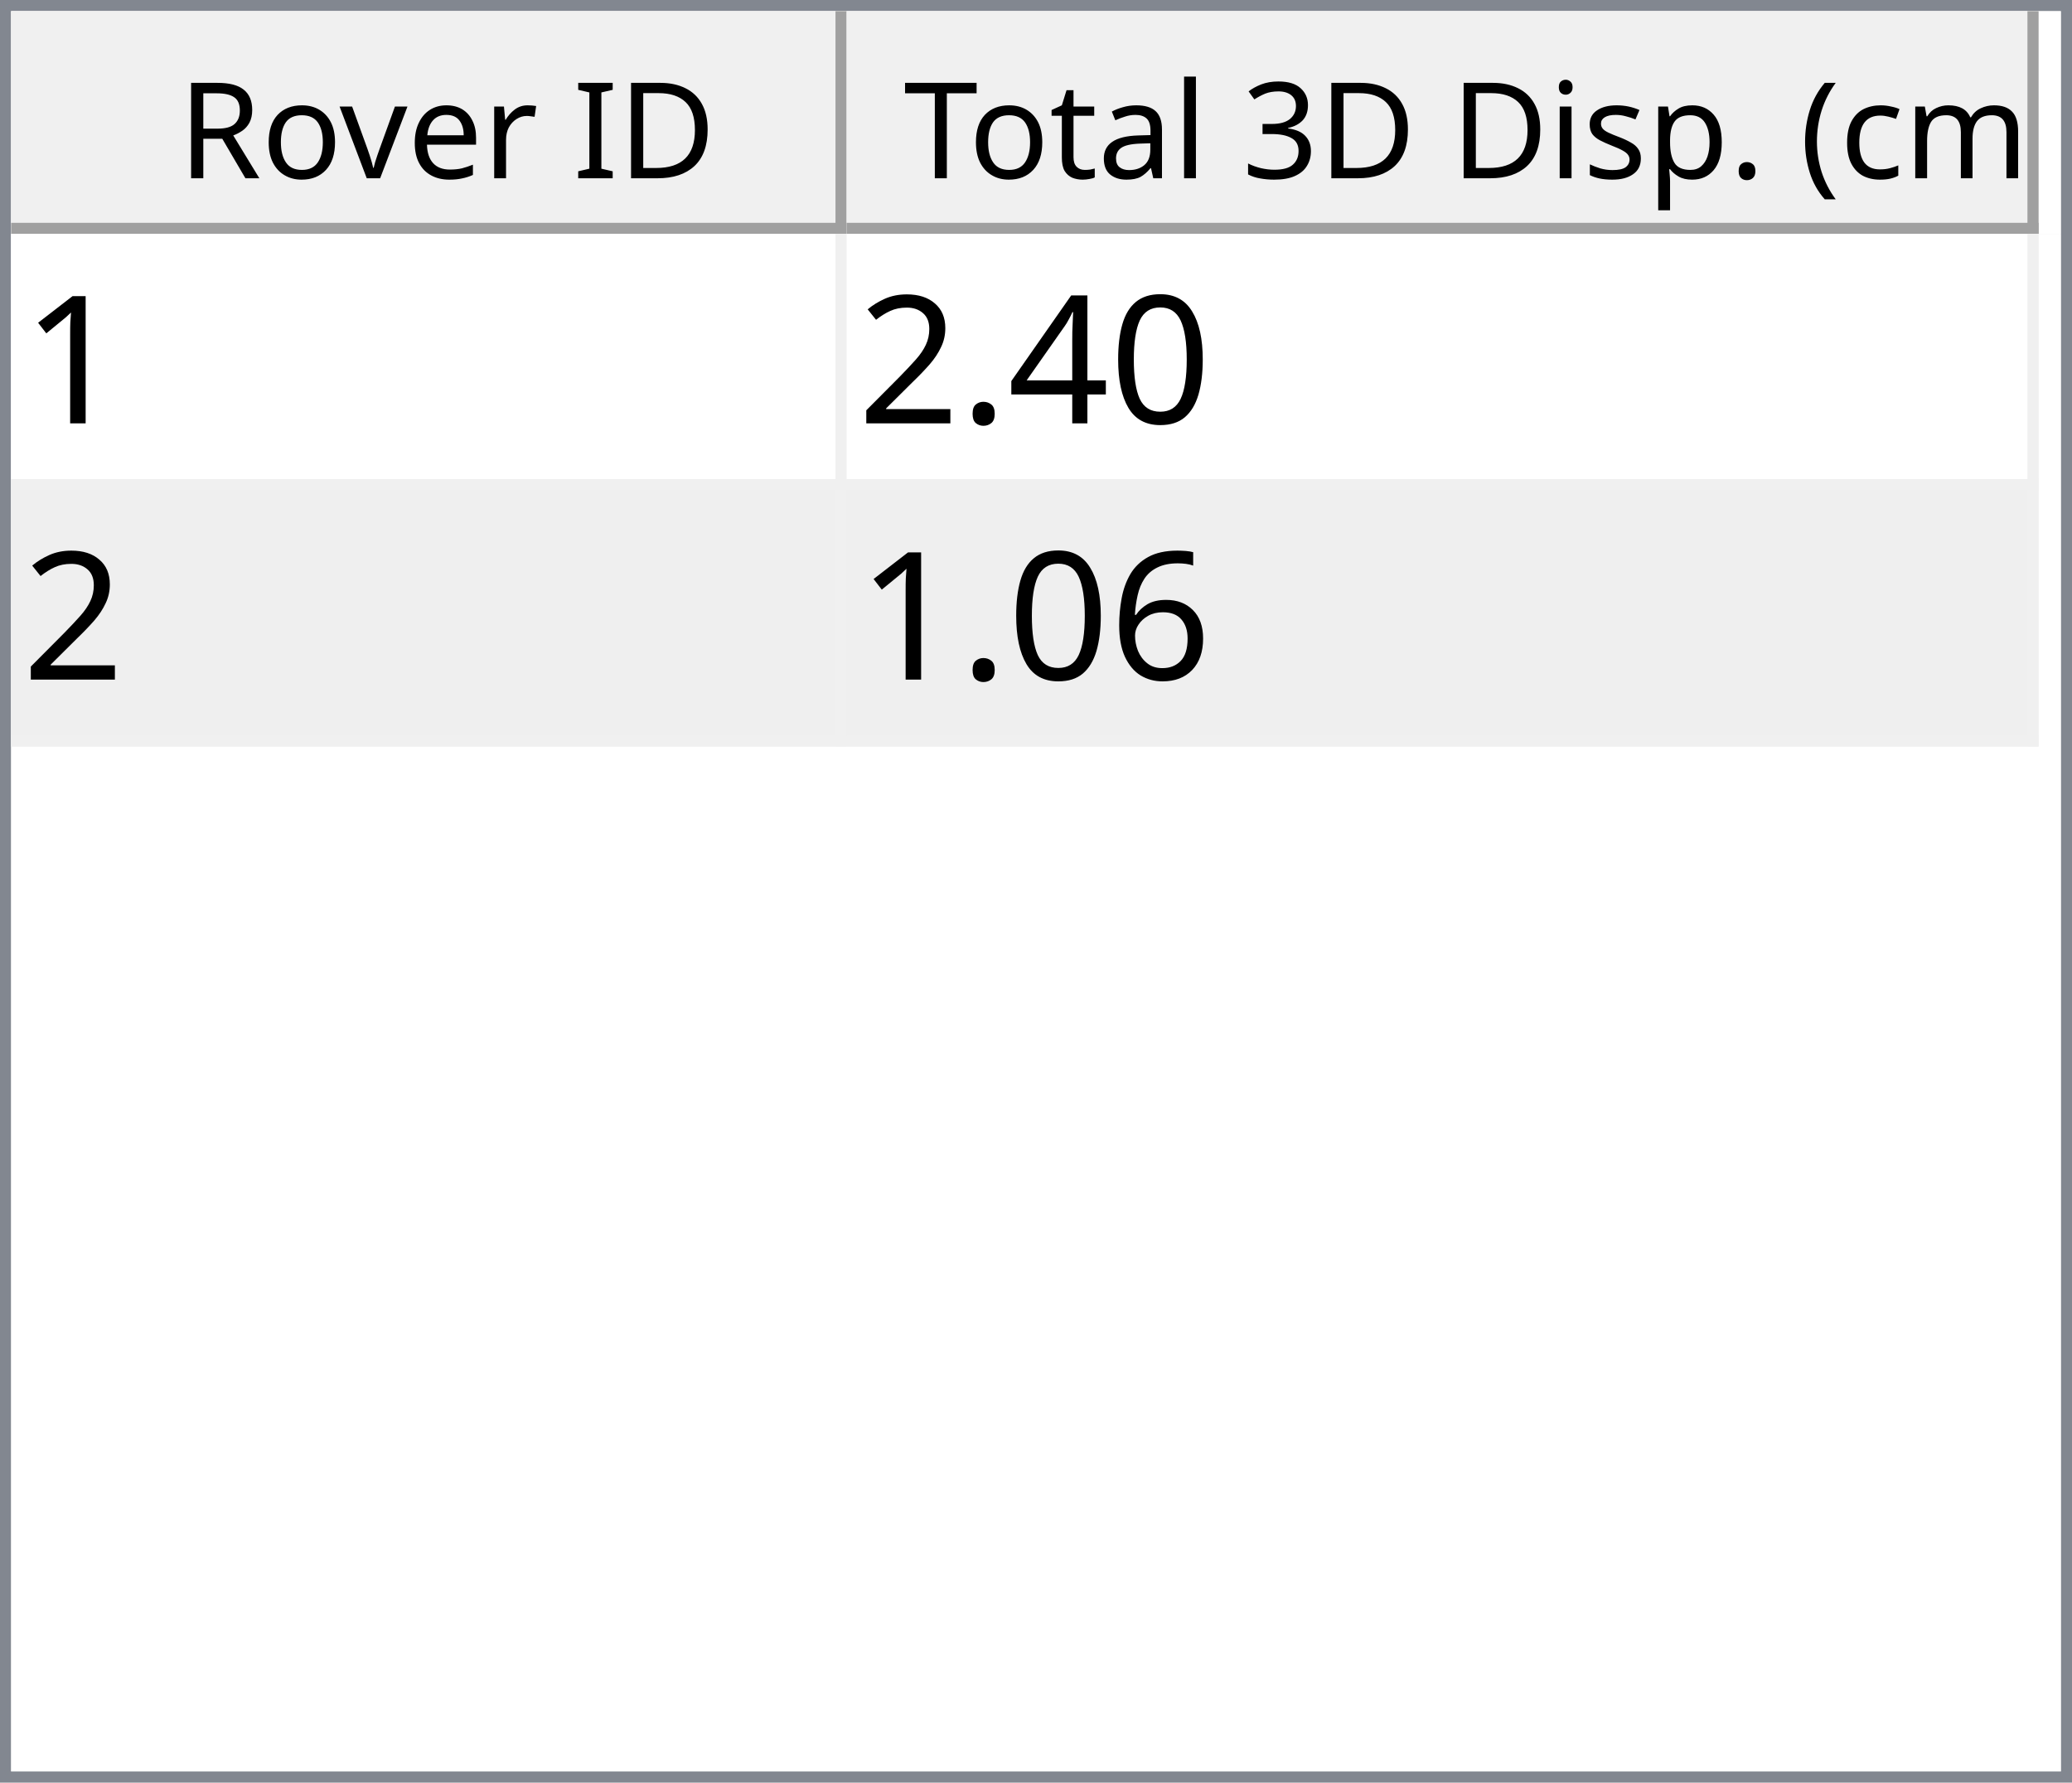
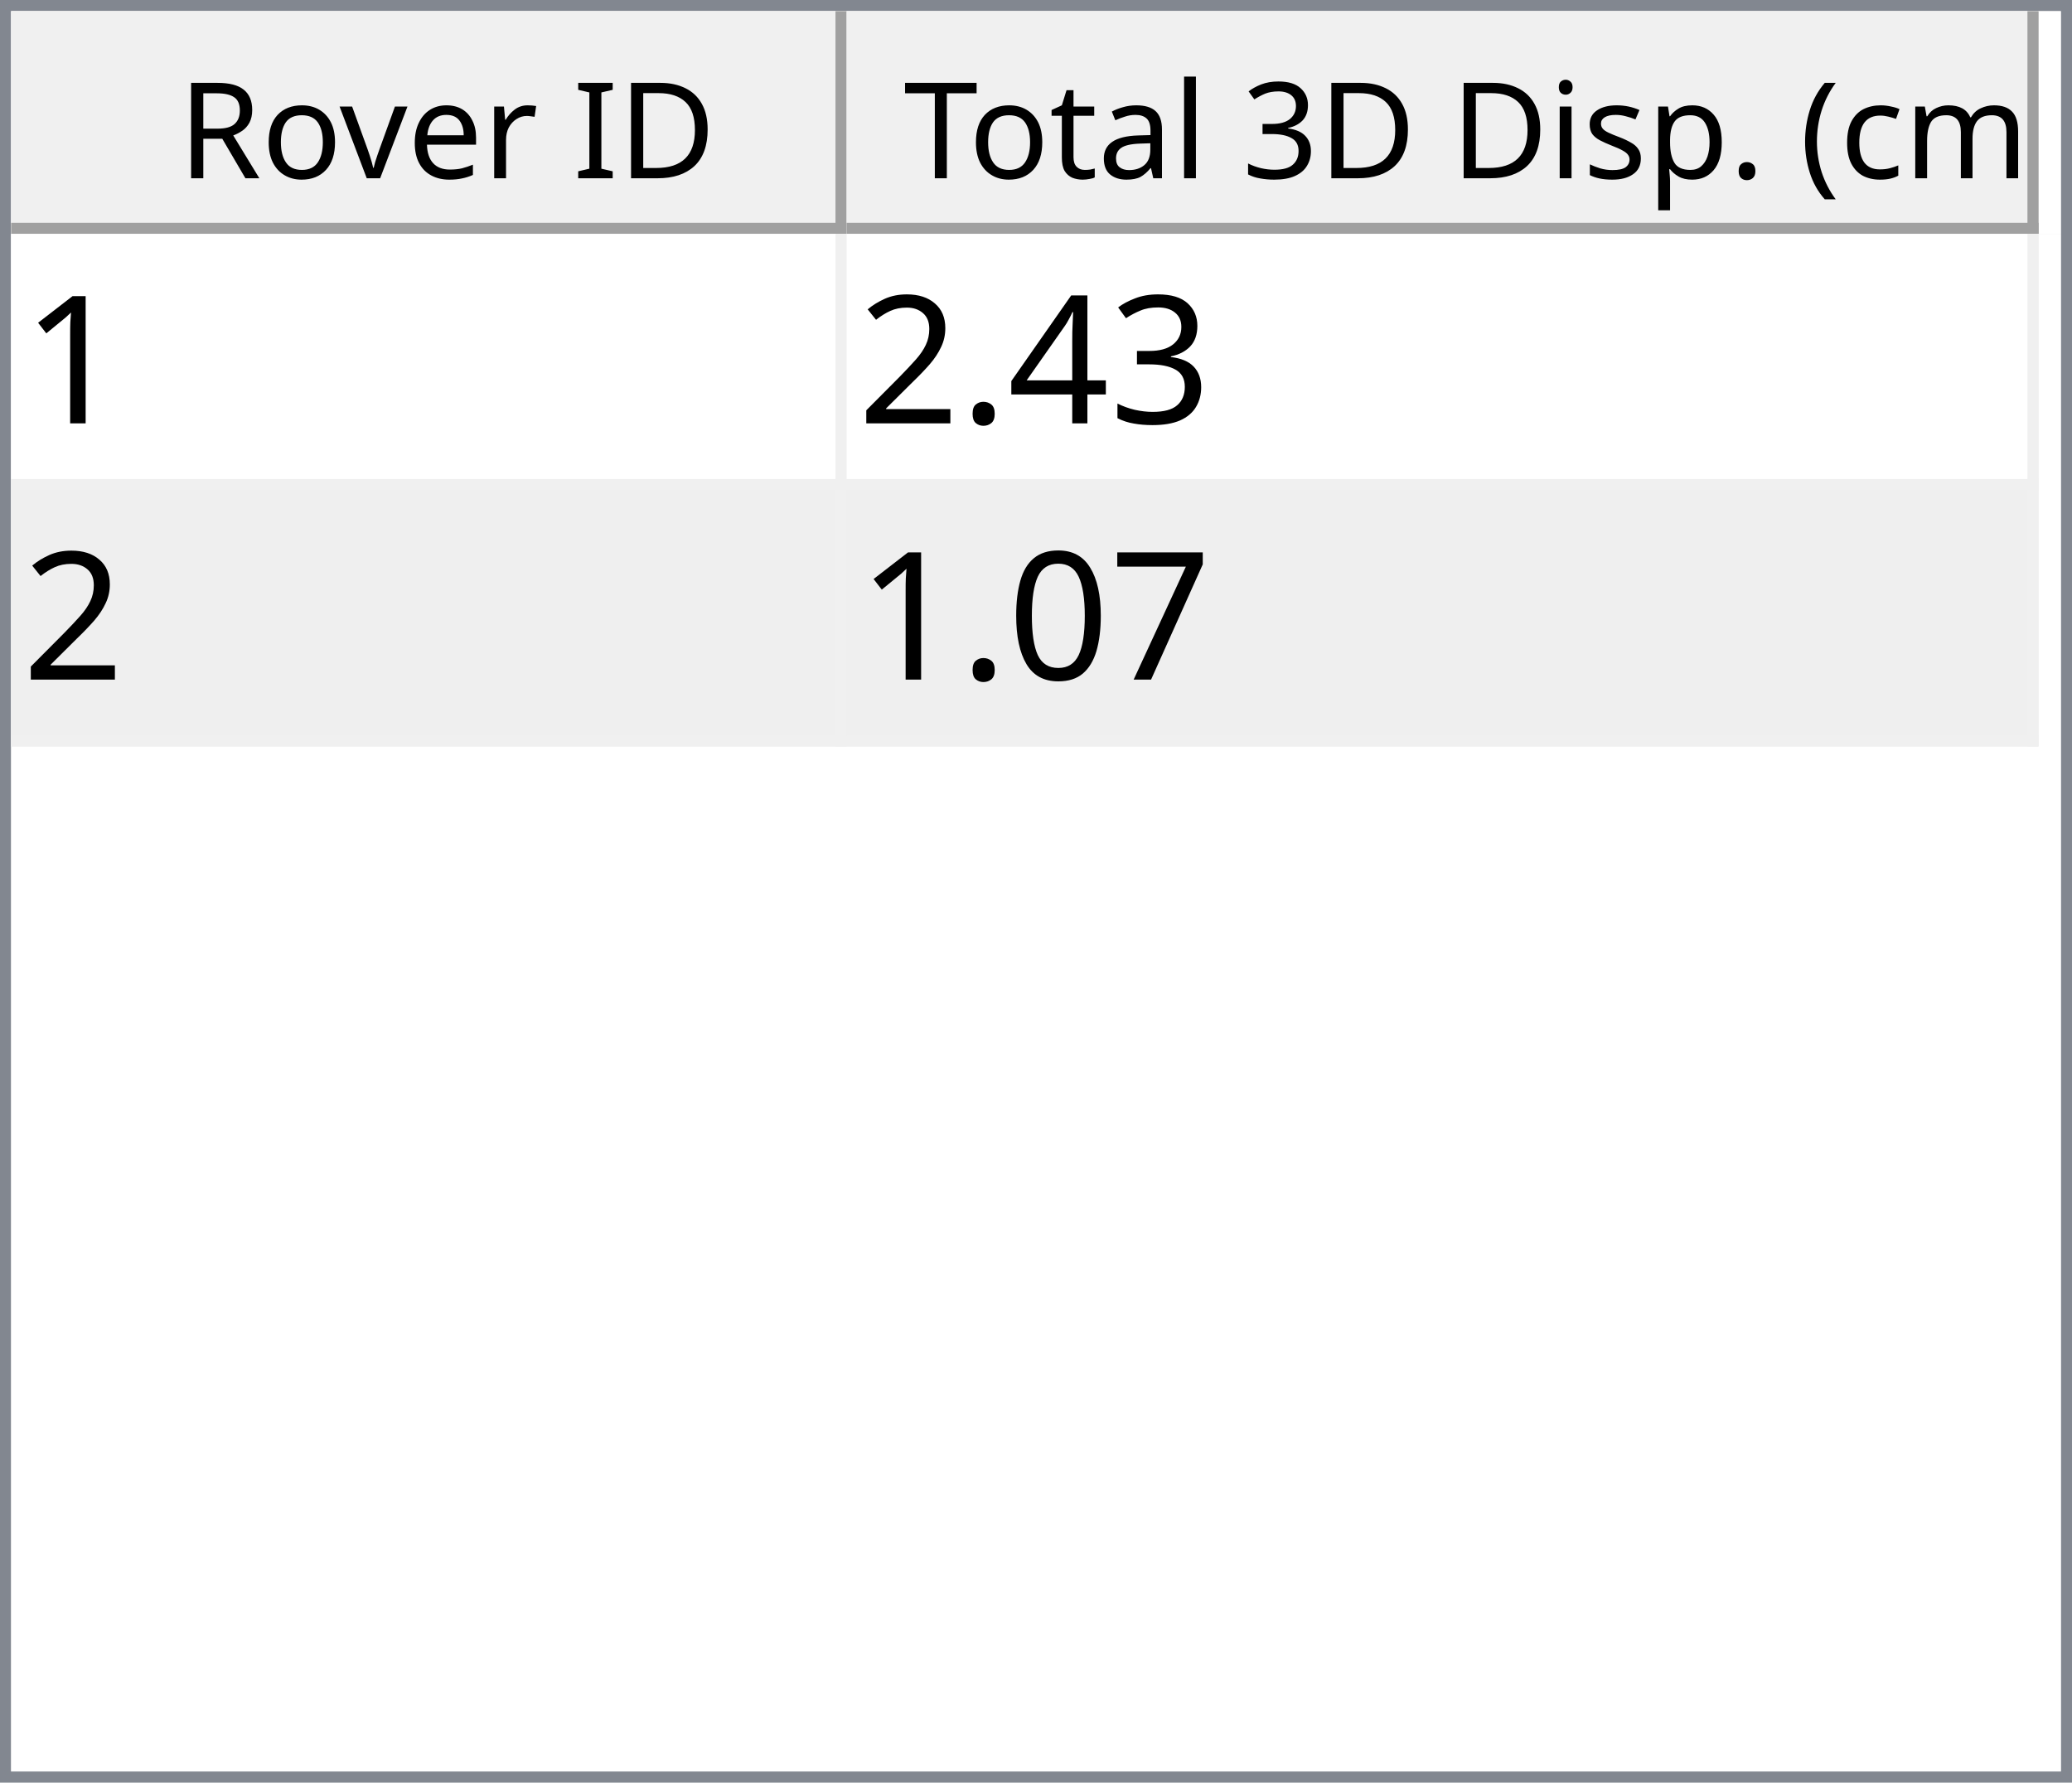
<svg xmlns="http://www.w3.org/2000/svg" style="fill-opacity:1; color-rendering:auto; color-interpolation:auto; text-rendering:auto; stroke:black; stroke-linecap:square; stroke-miterlimit:10; shape-rendering:auto; stroke-opacity:1; fill:black; stroke-dasharray:none; font-weight:normal; stroke-width:1; font-family:'Dialog'; font-style:normal; stroke-linejoin:miter; font-size:12px; stroke-dashoffset:0; image-rendering:auto;" width="186" height="160">
  <defs id="genericDefs" />
  <g>
    <defs id="defs1">
      <clipPath clipPathUnits="userSpaceOnUse" id="clipPath1">
        <path d="M0 0 L186 0 L186 160 L0 160 L0 0 Z" />
      </clipPath>
      <clipPath clipPathUnits="userSpaceOnUse" id="clipPath2">
        <path d="M0 0 L0 160 L186 160 L186 0 Z" />
      </clipPath>
      <clipPath clipPathUnits="userSpaceOnUse" id="clipPath3">
        <path d="M0 0 L0 20 L184 20 L184 0 Z" />
      </clipPath>
      <clipPath clipPathUnits="userSpaceOnUse" id="clipPath4">
        <path d="M0 0 L0 20 L75 20 L75 0 Z" />
      </clipPath>
      <clipPath clipPathUnits="userSpaceOnUse" id="clipPath5">
        <path d="M1 1 L1 19 L74 19 L74 1 Z" />
      </clipPath>
      <clipPath clipPathUnits="userSpaceOnUse" id="clipPath6">
        <path d="M0 0 L0 18 L73 18 L73 0 Z" />
      </clipPath>
      <clipPath clipPathUnits="userSpaceOnUse" id="clipPath7">
        <path d="M-0.5 -0.5 L-0.5 19.5 L74.5 19.5 L74.5 -0.5 Z" />
      </clipPath>
      <clipPath clipPathUnits="userSpaceOnUse" id="clipPath8">
        <path d="M0 0 L0 20 L107 20 L107 0 Z" />
      </clipPath>
      <clipPath clipPathUnits="userSpaceOnUse" id="clipPath9">
        <path d="M1 1 L1 19 L106 19 L106 1 Z" />
      </clipPath>
      <clipPath clipPathUnits="userSpaceOnUse" id="clipPath10">
        <path d="M0 0 L0 18 L105 18 L105 0 Z" />
      </clipPath>
      <clipPath clipPathUnits="userSpaceOnUse" id="clipPath11">
        <path d="M-0.5 -0.5 L-0.5 19.5 L106.5 19.5 L106.5 -0.5 Z" />
      </clipPath>
      <clipPath clipPathUnits="userSpaceOnUse" id="clipPath12">
        <path d="M0 0 L0 138 L184 138 L184 0 Z" />
      </clipPath>
      <clipPath clipPathUnits="userSpaceOnUse" id="clipPath13">
        <path d="M0 0 L0 46 L182 46 L182 0 Z" />
      </clipPath>
      <clipPath clipPathUnits="userSpaceOnUse" id="clipPath14">
        <path d="M-0.5 -0.5 L-0.5 45.5 L181.5 45.5 L181.5 -0.5 Z" />
      </clipPath>
      <clipPath clipPathUnits="userSpaceOnUse" id="clipPath15">
        <path d="M0 0 L0 22 L74 22 L74 0 Z" />
      </clipPath>
      <clipPath clipPathUnits="userSpaceOnUse" id="clipPath16">
        <path d="M0 0 L0 22 L106 22 L106 0 Z" />
      </clipPath>
      <font horiz-adv-x="64.551" id="font1">
        <font-face ascent="107.91" descent="25.098" units-per-em="100" style="font-style:normal; font-family:Segoe UI; font-weight:normal;" />
        <missing-glyph horiz-adv-x="64.551" d="M8.109 0 L8.109 68.266 L56.453 68.266 L56.453 0 L8.109 0 ZM15.328 7.234 L49.219 7.234 L49.219 61.031 L15.328 61.031 L15.328 7.234 Z" />
        <glyph unicode="D" horiz-adv-x="70.117" d="M9.188 0 L9.188 70.016 L28.516 70.016 Q65.531 70.016 65.531 35.891 Q65.531 19.672 55.25 9.836 Q44.969 0 27.734 0 L9.188 0 ZM17.391 62.594 L17.391 7.422 L27.828 7.422 Q41.609 7.422 49.273 14.797 Q56.938 22.172 56.938 35.688 Q56.938 62.594 28.328 62.594 L17.391 62.594 Z" />
        <glyph unicode="I" horiz-adv-x="26.611" d="M17.391 0 L9.188 0 L9.188 70.016 L17.391 70.016 L17.391 0 Z" />
        <glyph unicode=" " horiz-adv-x="27.393" d="" />
        <glyph unicode="r" horiz-adv-x="34.766" d="M34.188 41.891 Q32.078 43.5 28.125 43.5 Q23 43.5 19.555 38.672 Q16.109 33.844 16.109 25.484 L16.109 0 L8.109 0 L8.109 50 L16.109 50 L16.109 39.703 L16.312 39.703 Q18.016 44.969 21.531 47.922 Q25.047 50.875 29.391 50.875 Q32.516 50.875 34.188 50.203 L34.188 41.891 Z" />
        <glyph unicode="e" horiz-adv-x="52.295" d="M48.297 23 L12.984 23 Q13.188 14.656 17.484 10.109 Q21.781 5.562 29.297 5.562 Q37.75 5.562 44.828 11.141 L44.828 3.609 Q38.234 -1.172 27.391 -1.172 Q16.797 -1.172 10.742 5.641 Q4.688 12.453 4.688 24.812 Q4.688 36.469 11.305 43.82 Q17.922 51.172 27.734 51.172 Q37.547 51.172 42.922 44.828 Q48.297 38.484 48.297 27.203 L48.297 23 ZM40.094 29.781 Q40.047 36.719 36.75 40.578 Q33.453 44.438 27.594 44.438 Q21.922 44.438 17.969 40.383 Q14.016 36.328 13.094 29.781 L40.094 29.781 Z" />
        <glyph unicode="v" horiz-adv-x="47.9" d="M47.406 50 L27.484 0 L19.625 0 L0.688 50 L9.469 50 L22.172 13.672 Q23.578 9.672 23.922 6.688 L24.125 6.688 Q24.609 10.453 25.688 13.484 L38.969 50 L47.406 50 Z" />
        <glyph unicode="o" horiz-adv-x="58.594" d="M29 -1.172 Q17.922 -1.172 11.305 5.836 Q4.688 12.844 4.688 24.422 Q4.688 37.016 11.57 44.094 Q18.453 51.172 30.172 51.172 Q41.359 51.172 47.633 44.289 Q53.906 37.406 53.906 25.203 Q53.906 13.234 47.141 6.031 Q40.375 -1.172 29 -1.172 ZM29.594 44.438 Q21.875 44.438 17.383 39.188 Q12.891 33.938 12.891 24.703 Q12.891 15.828 17.43 10.695 Q21.969 5.562 29.594 5.562 Q37.359 5.562 41.531 10.594 Q45.703 15.625 45.703 24.906 Q45.703 34.281 41.531 39.359 Q37.359 44.438 29.594 44.438 Z" />
        <glyph unicode="R" horiz-adv-x="59.814" d="M59.375 0 L49.609 0 L37.891 19.625 Q36.281 22.359 34.766 24.289 Q33.25 26.219 31.664 27.438 Q30.078 28.656 28.25 29.219 Q26.422 29.781 24.125 29.781 L17.391 29.781 L17.391 0 L9.188 0 L9.188 70.016 L30.078 70.016 Q34.672 70.016 38.555 68.867 Q42.438 67.719 45.289 65.375 Q48.141 63.031 49.758 59.547 Q51.375 56.062 51.375 51.375 Q51.375 47.703 50.273 44.656 Q49.172 41.609 47.148 39.211 Q45.125 36.812 42.266 35.133 Q39.406 33.453 35.844 32.516 L35.844 32.328 Q37.594 31.547 38.891 30.547 Q40.188 29.547 41.359 28.18 Q42.531 26.812 43.68 25.078 Q44.828 23.344 46.234 21.047 L59.375 0 ZM17.391 62.594 L17.391 37.203 L28.516 37.203 Q31.594 37.203 34.203 38.133 Q36.812 39.062 38.719 40.797 Q40.625 42.531 41.703 45.047 Q42.781 47.562 42.781 50.688 Q42.781 56.297 39.141 59.445 Q35.5 62.594 28.609 62.594 L17.391 62.594 Z" />
        <glyph unicode=")" horiz-adv-x="30.176" d="M8.297 -15.922 L1.172 -15.922 Q16.406 2.344 16.406 26.812 Q16.406 51.469 1.078 70.016 L8.297 70.016 Q23.531 52.156 23.531 26.703 Q23.531 1.375 8.297 -15.922 Z" />
        <glyph unicode="m" horiz-adv-x="86.133" d="M79.109 0 L71.094 0 L71.094 28.719 Q71.094 37.016 68.531 40.727 Q65.969 44.438 59.906 44.438 Q54.781 44.438 51.195 39.75 Q47.609 35.062 47.609 28.516 L47.609 0 L39.594 0 L39.594 29.688 Q39.594 44.438 28.219 44.438 Q22.953 44.438 19.531 40.016 Q16.109 35.594 16.109 28.516 L16.109 0 L8.109 0 L8.109 50 L16.109 50 L16.109 42.094 L16.312 42.094 Q21.625 51.172 31.844 51.172 Q36.969 51.172 40.773 48.312 Q44.578 45.453 46 40.828 Q51.562 51.172 62.594 51.172 Q79.109 51.172 79.109 30.812 L79.109 0 Z" />
        <glyph unicode="c" horiz-adv-x="46.191" d="M42.188 2.297 Q36.422 -1.172 28.516 -1.172 Q17.828 -1.172 11.258 5.789 Q4.688 12.75 4.688 23.828 Q4.688 36.188 11.766 43.68 Q18.844 51.172 30.672 51.172 Q37.25 51.172 42.281 48.734 L42.281 40.531 Q36.719 44.438 30.375 44.438 Q22.703 44.438 17.797 38.945 Q12.891 33.453 12.891 24.516 Q12.891 15.719 17.508 10.641 Q22.125 5.562 29.891 5.562 Q36.422 5.562 42.188 9.906 L42.188 2.297 Z" />
        <glyph unicode="(" horiz-adv-x="30.176" d="M29.109 -15.922 L21.969 -15.922 Q6.844 1.375 6.844 26.703 Q6.844 52.156 21.969 70.016 L29.203 70.016 Q13.875 51.469 13.875 26.812 Q13.875 2.344 29.109 -15.922 Z" />
        <glyph unicode="." horiz-adv-x="21.68" d="M10.891 -1.078 Q8.641 -1.078 7.055 0.539 Q5.469 2.156 5.469 4.391 Q5.469 6.641 7.055 8.273 Q8.641 9.906 10.891 9.906 Q13.188 9.906 14.797 8.273 Q16.406 6.641 16.406 4.391 Q16.406 2.156 14.797 0.539 Q13.188 -1.078 10.891 -1.078 Z" />
        <glyph unicode="p" horiz-adv-x="58.789" d="M16.312 7.234 L16.109 7.234 L16.109 -23 L8.109 -23 L8.109 50 L16.109 50 L16.109 41.219 L16.312 41.219 Q22.219 51.172 33.594 51.172 Q43.266 51.172 48.688 44.461 Q54.109 37.75 54.109 26.469 Q54.109 13.922 48 6.375 Q41.891 -1.172 31.297 -1.172 Q21.578 -1.172 16.312 7.234 ZM16.109 27.391 L16.109 20.406 Q16.109 14.203 20.141 9.883 Q24.172 5.562 30.375 5.562 Q37.641 5.562 41.773 11.133 Q45.906 16.703 45.906 26.609 Q45.906 34.969 42.047 39.703 Q38.188 44.438 31.594 44.438 Q24.609 44.438 20.359 39.578 Q16.109 34.719 16.109 27.391 Z" />
        <glyph unicode="s" horiz-adv-x="42.432" d="M5.078 1.812 L5.078 10.406 Q11.625 5.562 19.484 5.562 Q30.031 5.562 30.031 12.594 Q30.031 14.594 29.125 15.992 Q28.219 17.391 26.68 18.461 Q25.141 19.531 23.07 20.383 Q21 21.234 18.609 22.172 Q15.281 23.484 12.766 24.828 Q10.25 26.172 8.57 27.859 Q6.891 29.547 6.031 31.695 Q5.172 33.844 5.172 36.719 Q5.172 40.234 6.789 42.945 Q8.406 45.656 11.086 47.484 Q13.766 49.312 17.211 50.242 Q20.656 51.172 24.312 51.172 Q30.812 51.172 35.938 48.922 L35.938 40.828 Q30.422 44.438 23.25 44.438 Q21 44.438 19.195 43.922 Q17.391 43.406 16.094 42.477 Q14.797 41.547 14.086 40.258 Q13.375 38.969 13.375 37.406 Q13.375 35.453 14.086 34.133 Q14.797 32.812 16.164 31.789 Q17.531 30.766 19.484 29.938 Q21.438 29.109 23.922 28.125 Q27.25 26.859 29.883 25.516 Q32.516 24.172 34.375 22.484 Q36.234 20.797 37.234 18.602 Q38.234 16.406 38.234 13.375 Q38.234 9.672 36.602 6.938 Q34.969 4.203 32.234 2.398 Q29.5 0.594 25.93 -0.289 Q22.359 -1.172 18.453 -1.172 Q10.75 -1.172 5.078 1.812 Z" />
        <glyph unicode="i" horiz-adv-x="24.219" d="M12.203 62.703 Q10.062 62.703 8.547 64.164 Q7.031 65.625 7.031 67.875 Q7.031 70.125 8.547 71.609 Q10.062 73.094 12.203 73.094 Q14.406 73.094 15.945 71.609 Q17.484 70.125 17.484 67.875 Q17.484 65.719 15.945 64.211 Q14.406 62.703 12.203 62.703 ZM16.109 0 L8.109 0 L8.109 50 L16.109 50 L16.109 0 Z" />
        <glyph unicode="3" horiz-adv-x="53.906" d="M46.531 19.828 Q46.531 15.094 44.75 11.211 Q42.969 7.328 39.719 4.57 Q36.469 1.812 31.93 0.297 Q27.391 -1.219 21.922 -1.219 Q11.922 -1.219 6 2.594 L6 11.188 Q13.094 5.609 22.219 5.609 Q25.875 5.609 28.828 6.539 Q31.781 7.469 33.906 9.227 Q36.031 10.984 37.18 13.477 Q38.328 15.969 38.328 19.094 Q38.328 32.812 18.797 32.812 L12.984 32.812 L12.984 39.594 L18.5 39.594 Q35.797 39.594 35.797 52.484 Q35.797 64.406 22.609 64.406 Q15.188 64.406 8.688 59.422 L8.688 67.188 Q15.375 71.188 24.609 71.188 Q29 71.188 32.57 69.969 Q36.141 68.75 38.68 66.555 Q41.219 64.359 42.609 61.281 Q44 58.203 44 54.5 Q44 40.672 30.031 36.719 L30.031 36.531 Q33.594 36.141 36.625 34.797 Q39.656 33.453 41.852 31.305 Q44.047 29.156 45.289 26.25 Q46.531 23.344 46.531 19.828 Z" />
        <glyph unicode="l" horiz-adv-x="24.219" d="M16.109 0 L8.109 0 L8.109 74.031 L16.109 74.031 L16.109 0 Z" />
        <glyph unicode="a" horiz-adv-x="50.879" d="M43.891 0 L35.891 0 L35.891 7.812 L35.688 7.812 Q30.469 -1.172 20.312 -1.172 Q12.844 -1.172 8.617 2.781 Q4.391 6.734 4.391 13.281 Q4.391 27.297 20.906 29.594 L35.891 31.688 Q35.891 44.438 25.594 44.438 Q16.547 44.438 9.281 38.281 L9.281 46.484 Q16.656 51.172 26.266 51.172 Q43.891 51.172 43.891 32.516 L43.891 0 ZM35.891 25.297 L23.828 23.641 Q18.266 22.859 15.43 20.875 Q12.594 18.891 12.594 13.875 Q12.594 10.203 15.211 7.883 Q17.828 5.562 22.172 5.562 Q28.125 5.562 32.008 9.742 Q35.891 13.922 35.891 20.312 L35.891 25.297 Z" />
        <glyph unicode="t" horiz-adv-x="33.887" d="M31.297 0.484 Q28.469 -1.078 23.828 -1.078 Q10.688 -1.078 10.688 13.578 L10.688 43.172 L2.094 43.172 L2.094 50 L10.688 50 L10.688 62.203 L18.703 64.797 L18.703 50 L31.297 50 L31.297 43.172 L18.703 43.172 L18.703 14.984 Q18.703 9.969 20.414 7.82 Q22.125 5.672 26.078 5.672 Q29.109 5.672 31.297 7.328 L31.297 0.484 Z" />
        <glyph unicode="T" horiz-adv-x="52.393" d="M50.594 62.594 L30.375 62.594 L30.375 0 L22.172 0 L22.172 62.594 L2 62.594 L2 70.016 L50.594 70.016 L50.594 62.594 Z" />
      </font>
      <font horiz-adv-x="75.0" id="font2">
        <font-face ascent="100.537" descent="21.973" units-per-em="100" style="font-style:normal; font-family:sans-serif; font-weight:normal;" />
        <missing-glyph horiz-adv-x="75.0" d="M12.5 0 L12.5 62.5 L62.5 62.5 L62.5 0 L12.5 0 ZM14.062 1.562 L60.938 1.562 L60.938 60.938 L14.062 60.938 L14.062 1.562 Z" />
        <glyph unicode="1" horiz-adv-x="55.615" d="M37.25 0 L28.469 0 L28.469 56 Q25.297 52.984 20.141 49.953 Q14.984 46.922 10.891 45.406 L10.891 53.906 Q18.266 57.375 23.781 62.305 Q29.297 67.234 31.594 71.875 L37.25 71.875 L37.25 0 Z" />
-         <glyph unicode="0" horiz-adv-x="55.615" d="M4.156 35.297 Q4.156 48 6.766 55.742 Q9.375 63.484 14.523 67.68 Q19.672 71.875 27.484 71.875 Q33.25 71.875 37.594 69.555 Q41.938 67.234 44.773 62.867 Q47.609 58.5 49.219 52.227 Q50.828 45.953 50.828 35.297 Q50.828 22.703 48.242 14.969 Q45.656 7.234 40.508 3.008 Q35.359 -1.219 27.484 -1.219 Q17.141 -1.219 11.234 6.203 Q4.156 15.141 4.156 35.297 ZM13.188 35.297 Q13.188 17.672 17.312 11.836 Q21.438 6 27.484 6 Q33.547 6 37.672 11.859 Q41.797 17.719 41.797 35.297 Q41.797 52.984 37.672 58.789 Q33.547 64.594 27.391 64.594 Q21.344 64.594 17.719 59.469 Q13.188 52.938 13.188 35.297 Z" />
+         <glyph unicode="3" horiz-adv-x="55.615" d="M4.203 18.891 L12.984 20.062 Q14.5 12.594 18.141 9.297 Q21.781 6 27 6 Q33.203 6 37.477 10.297 Q41.75 14.594 41.75 20.953 Q41.75 27 37.797 30.93 Q33.844 34.859 27.734 34.859 Q25.25 34.859 21.531 33.891 L22.516 41.609 Q23.391 41.5 23.922 41.5 Q29.547 41.5 34.039 44.43 Q38.531 47.359 38.531 53.469 Q38.531 58.297 35.258 61.477 Q31.984 64.656 26.812 64.656 Q21.688 64.656 18.266 61.43 Q14.844 58.203 13.875 51.766 L5.078 53.328 Q6.688 62.156 12.398 67.016 Q18.109 71.875 26.609 71.875 Q32.469 71.875 37.398 69.359 Q42.328 66.844 44.945 62.5 Q47.562 58.156 47.562 53.266 Q47.562 48.641 45.07 44.828 Q42.578 41.016 37.703 38.766 Q44.047 37.312 47.562 32.695 Q51.078 28.078 51.078 21.141 Q51.078 11.766 44.242 5.25 Q37.406 -1.266 26.953 -1.266 Q17.531 -1.266 11.305 4.352 Q5.078 9.969 4.203 18.891 Z" />
        <glyph unicode="4" horiz-adv-x="55.615" d="M32.328 0 L32.328 17.141 L1.266 17.141 L1.266 25.203 L33.938 71.578 L41.109 71.578 L41.109 25.203 L50.781 25.203 L50.781 17.141 L41.109 17.141 L41.109 0 L32.328 0 ZM32.328 25.203 L32.328 57.469 L9.906 25.203 L32.328 25.203 Z" />
        <glyph unicode="." horiz-adv-x="27.783" d="M9.078 0 L9.078 10.016 L19.094 10.016 L19.094 0 L9.078 0 Z" />
        <glyph unicode="2" horiz-adv-x="55.615" d="M50.344 8.453 L50.344 0 L3.031 0 Q2.938 3.172 4.047 6.109 Q5.859 10.938 9.836 15.625 Q13.812 20.312 21.344 26.469 Q33.016 36.031 37.117 41.625 Q41.219 47.219 41.219 52.203 Q41.219 57.422 37.477 61.008 Q33.734 64.594 27.734 64.594 Q21.391 64.594 17.578 60.789 Q13.766 56.984 13.719 50.25 L4.688 51.172 Q5.609 61.281 11.664 66.578 Q17.719 71.875 27.938 71.875 Q38.234 71.875 44.242 66.164 Q50.25 60.453 50.25 52 Q50.25 47.703 48.492 43.555 Q46.734 39.406 42.656 34.812 Q38.578 30.219 29.109 22.219 Q21.188 15.578 18.945 13.211 Q16.703 10.844 15.234 8.453 L50.344 8.453 Z" />
-         <glyph unicode="6" horiz-adv-x="55.615" d="M49.75 54.047 L41.016 53.375 Q39.844 58.547 37.703 60.891 Q34.125 64.656 28.906 64.656 Q24.703 64.656 21.531 62.312 Q17.391 59.281 14.992 53.469 Q12.594 47.656 12.5 36.922 Q15.672 41.75 20.266 44.094 Q24.859 46.438 29.891 46.438 Q38.672 46.438 44.852 39.969 Q51.031 33.5 51.031 23.25 Q51.031 16.5 48.125 10.719 Q45.219 4.938 40.141 1.859 Q35.062 -1.219 28.609 -1.219 Q17.625 -1.219 10.695 6.859 Q3.766 14.938 3.766 33.5 Q3.766 54.25 11.422 63.672 Q18.109 71.875 29.438 71.875 Q37.891 71.875 43.289 67.141 Q48.688 62.406 49.75 54.047 ZM13.875 23.188 Q13.875 18.656 15.797 14.508 Q17.719 10.359 21.188 8.18 Q24.656 6 28.469 6 Q34.031 6 38.039 10.492 Q42.047 14.984 42.047 22.703 Q42.047 30.125 38.086 34.398 Q34.125 38.672 28.125 38.672 Q22.172 38.672 18.023 34.398 Q13.875 30.125 13.875 23.188 Z" />
+         <glyph unicode="7" horiz-adv-x="55.615" d="M4.734 62.203 L4.734 70.656 L51.078 70.656 L51.078 63.812 Q44.234 56.547 37.523 44.484 Q30.812 32.422 27.156 19.672 Q24.516 10.688 23.781 0 L14.75 0 Q14.891 8.453 18.062 20.414 Q21.234 32.375 27.172 43.484 Q33.109 54.594 39.797 62.203 L4.734 62.203 Z" />
+         <glyph unicode="0" horiz-adv-x="55.615" d="M4.156 35.297 Q4.156 48 6.766 55.742 Q9.375 63.484 14.523 67.68 Q19.672 71.875 27.484 71.875 Q33.25 71.875 37.594 69.555 Q41.938 67.234 44.773 62.867 Q47.609 58.5 49.219 52.227 Q50.828 45.953 50.828 35.297 Q50.828 22.703 48.242 14.969 Q45.656 7.234 40.508 3.008 Q35.359 -1.219 27.484 -1.219 Q17.141 -1.219 11.234 6.203 Q4.156 15.141 4.156 35.297 ZM13.188 35.297 Q13.188 17.672 17.312 11.836 Q21.438 6 27.484 6 Q33.547 6 37.672 11.859 Q41.797 17.719 41.797 35.297 Q41.797 52.984 37.672 58.789 Q33.547 64.594 27.391 64.594 Q21.344 64.594 17.719 59.469 Q13.188 52.938 13.188 35.297 Z" />
      </font>
    </defs>
    <g style="fill:white; stroke:white;">
      <rect x="0" y="0" width="186" style="clip-path:url(#clipPath1); stroke:none;" height="160" />
    </g>
    <g style="fill:white; text-rendering:optimizeSpeed; color-rendering:optimizeSpeed; image-rendering:optimizeSpeed; shape-rendering:crispEdges; stroke:white; color-interpolation:sRGB;">
      <rect x="0" width="186" height="160" y="0" style="stroke:none;" />
      <path style="stroke:none;" d="M0 160 L186 160 L186 0 L0 0 Z" />
    </g>
    <g style="fill:rgb(240,240,240); font-family:'Segoe UI'; stroke:rgb(240,240,240);">
      <rect x="0" y="0" width="186" style="clip-path:url(#clipPath2); stroke:none;" height="160" />
    </g>
    <g style="fill:rgb(130,135,144); font-family:'Segoe UI'; stroke:rgb(130,135,144);">
      <path d="M0 0 L186 0 L186 160 L0 160 L0 0 ZM1 1 L185 1 L185 159 L1 159 L1 1 Z" style="fill-rule:evenodd; clip-path:url(#clipPath2); stroke:none;" />
    </g>
    <g style="fill:white; font-family:'Segoe UI'; stroke:white;" transform="translate(1,1)">
      <rect x="0" y="0" width="184" style="clip-path:url(#clipPath3); stroke:none;" height="20" />
    </g>
    <g style="fill:rgb(240,240,240); font-family:'Segoe UI'; stroke:rgb(240,240,240);" transform="translate(1,1)">
      <rect x="0" y="0" width="75" style="clip-path:url(#clipPath4); stroke:none;" height="20" />
    </g>
    <g style="font-family:'Segoe UI';" transform="translate(2,2)">
      <text x="14" xml:space="preserve" y="14" style="clip-path:url(#clipPath6); stroke:none;">Rover ID</text>
    </g>
    <g style="fill:rgb(160,160,160); font-family:'Segoe UI'; stroke:rgb(160,160,160); stroke-linejoin:bevel;" transform="translate(1.5,1.5)">
      <line x1="74" x2="74" y1="0" style="fill:none; clip-path:url(#clipPath7);" y2="19" />
    </g>
    <g style="fill:rgb(160,160,160); font-family:'Segoe UI'; stroke:rgb(160,160,160); stroke-linejoin:bevel;" transform="matrix(1,0,0,1,1,1) translate(0.5,0.5)">
      <line x1="0" x2="74" y1="19" style="fill:none; clip-path:url(#clipPath7);" y2="19" />
    </g>
    <g style="fill:rgb(240,240,240); font-family:'Segoe UI'; stroke:rgb(240,240,240);" transform="translate(76,1)">
      <rect x="0" y="0" width="107" style="clip-path:url(#clipPath8); stroke:none;" height="20" />
    </g>
    <g style="font-family:'Segoe UI';" transform="translate(77,2)">
      <text x="1" xml:space="preserve" y="14" style="clip-path:url(#clipPath10); stroke:none;"> Total 3D Disp. (cm)</text>
    </g>
    <g style="fill:rgb(160,160,160); font-family:'Segoe UI'; stroke:rgb(160,160,160); stroke-linejoin:bevel;" transform="translate(76.5,1.5)">
      <line x1="106" x2="106" y1="0" style="fill:none; clip-path:url(#clipPath11);" y2="19" />
    </g>
    <g style="fill:rgb(160,160,160); font-family:'Segoe UI'; stroke:rgb(160,160,160); stroke-linejoin:bevel;" transform="matrix(1,0,0,1,76,1) translate(0.5,0.5)">
      <line x1="0" x2="106" y1="19" style="fill:none; clip-path:url(#clipPath11);" y2="19" />
    </g>
    <g style="fill:white; font-family:'Segoe UI'; stroke:white;" transform="translate(1,21)">
      <rect x="0" y="0" width="184" style="clip-path:url(#clipPath12); stroke:none;" height="138" />
    </g>
    <g style="fill:rgb(240,240,240); font-size:16px; font-family:sans-serif; stroke:rgb(240,240,240);" transform="translate(1,21)">
      <rect x="0" y="0" width="182" style="clip-path:url(#clipPath13); stroke:none;" height="46" />
      <line transform="translate(0.5,0.5)" x1="0" x2="181" y1="22" style="clip-path:url(#clipPath14); fill:none; stroke-linejoin:bevel;" y2="22" />
    </g>
    <g transform="matrix(1,0,0,1,1,21) translate(0.5,0.5)" style="fill:rgb(240,240,240); font-size:16px; font-family:sans-serif; stroke:rgb(240,240,240); stroke-linejoin:bevel;">
      <line x1="0" x2="181" y1="45" style="fill:none; clip-path:url(#clipPath14);" y2="45" />
    </g>
    <g transform="matrix(1,0,0,1,1,21) translate(0.5,0.5)" style="fill:rgb(240,240,240); font-size:16px; font-family:sans-serif; stroke:rgb(240,240,240); stroke-linejoin:bevel;">
      <line x1="74" x2="74" y1="0" style="fill:none; clip-path:url(#clipPath14);" y2="45" />
    </g>
    <g transform="matrix(1,0,0,1,1,21) translate(0.5,0.5)" style="fill:rgb(240,240,240); font-size:16px; font-family:sans-serif; stroke:rgb(240,240,240); stroke-linejoin:bevel;">
      <line x1="181" x2="181" y1="0" style="fill:none; clip-path:url(#clipPath14);" y2="45" />
    </g>
    <g style="fill:white; font-size:16px; font-family:sans-serif; stroke:white;" transform="matrix(1,0,0,1,1,21)">
      <rect x="0" y="0" width="74" style="clip-path:url(#clipPath15); stroke:none;" height="22" />
      <text x="1" y="17" style="fill:black; clip-path:url(#clipPath15); stroke:none;" xml:space="preserve">1</text>
    </g>
    <g style="fill:white; font-size:16px; font-family:sans-serif; stroke:white;" transform="matrix(1,0,0,1,1,21) translate(75,0)">
      <rect x="0" y="0" width="106" style="clip-path:url(#clipPath16); stroke:none;" height="22" />
-       <text x="1" y="17" style="fill:black; clip-path:url(#clipPath16); stroke:none;" xml:space="preserve">2.40</text>
+       <text x="1" y="17" style="fill:black; clip-path:url(#clipPath16); stroke:none;" xml:space="preserve">2.43</text>
    </g>
    <g style="fill:rgb(239,239,239); font-size:16px; font-family:sans-serif; stroke:rgb(239,239,239);" transform="matrix(1,0,0,1,1,21) translate(0,23)">
      <rect x="0" y="0" width="74" style="clip-path:url(#clipPath15); stroke:none;" height="22" />
      <text x="1" y="17" style="fill:black; clip-path:url(#clipPath15); stroke:none;" xml:space="preserve">2</text>
    </g>
    <g style="fill:rgb(239,239,239); font-size:16px; font-family:sans-serif; stroke:rgb(239,239,239);" transform="matrix(1,0,0,1,1,21) translate(75,23)">
      <rect x="0" y="0" width="106" style="clip-path:url(#clipPath16); stroke:none;" height="22" />
-       <text x="1" y="17" style="fill:black; clip-path:url(#clipPath16); stroke:none;" xml:space="preserve">1.06</text>
+       <text x="1" y="17" style="fill:black; clip-path:url(#clipPath16); stroke:none;" xml:space="preserve">1.07</text>
    </g>
  </g>
</svg>
